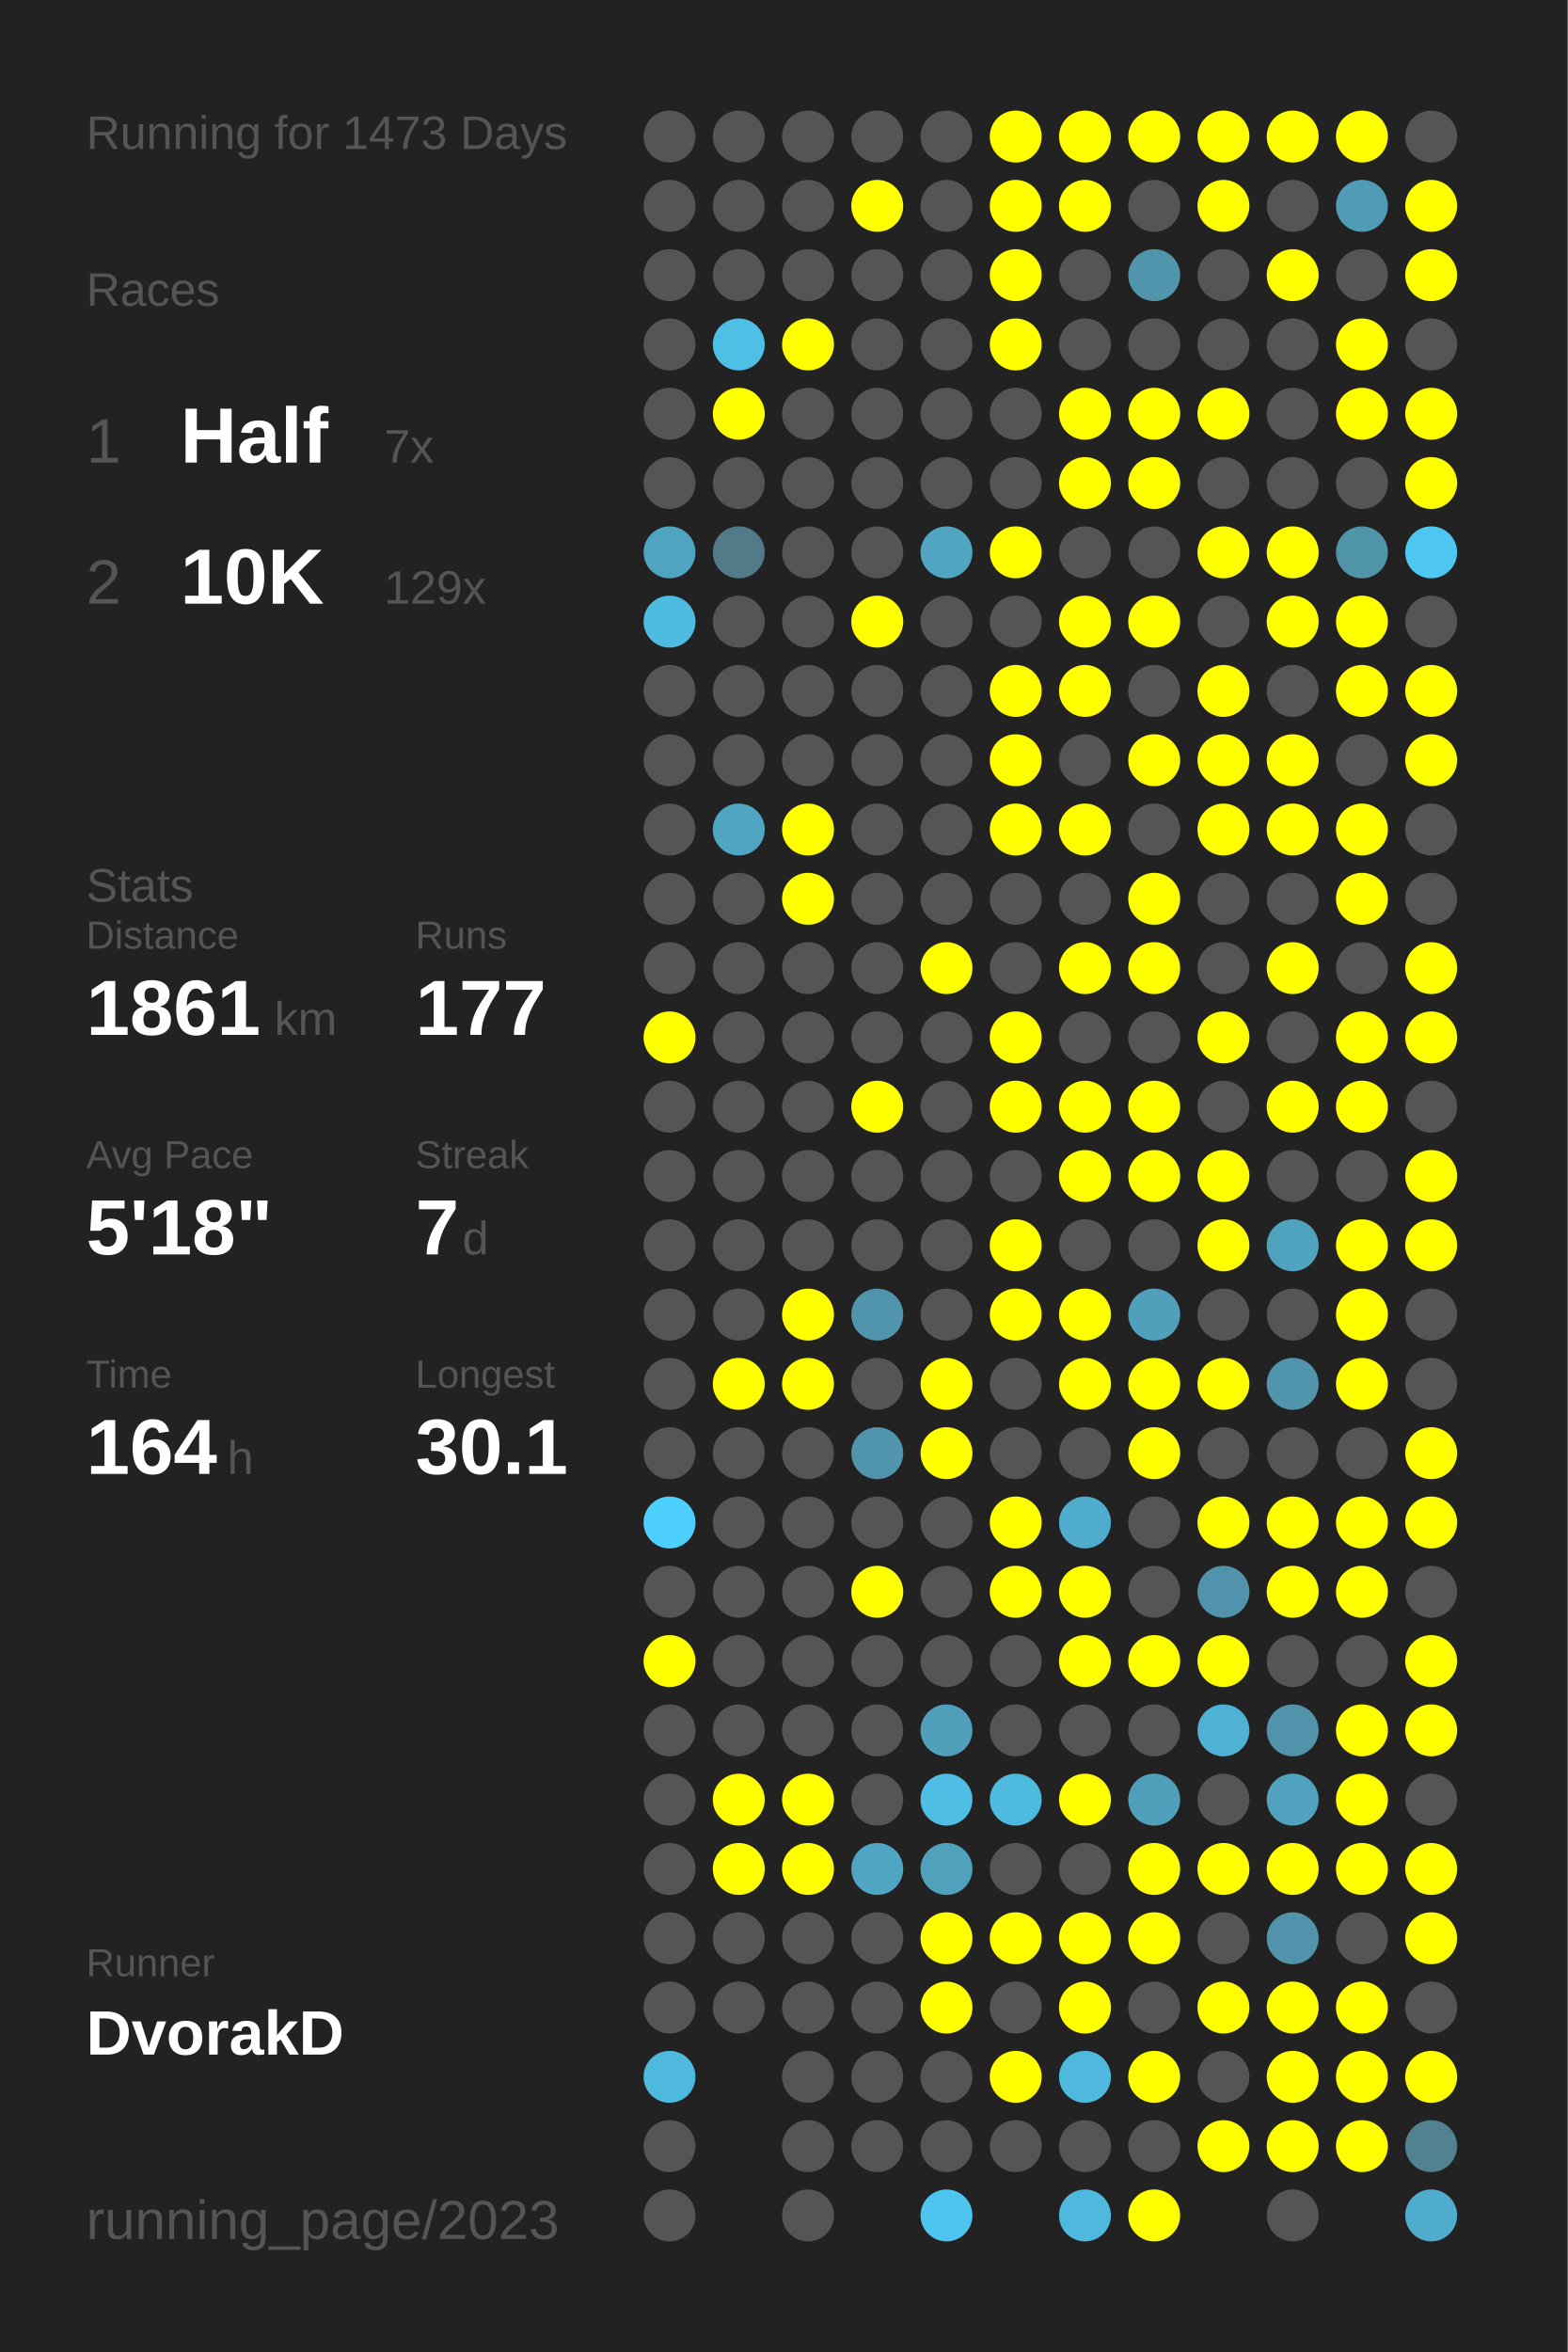
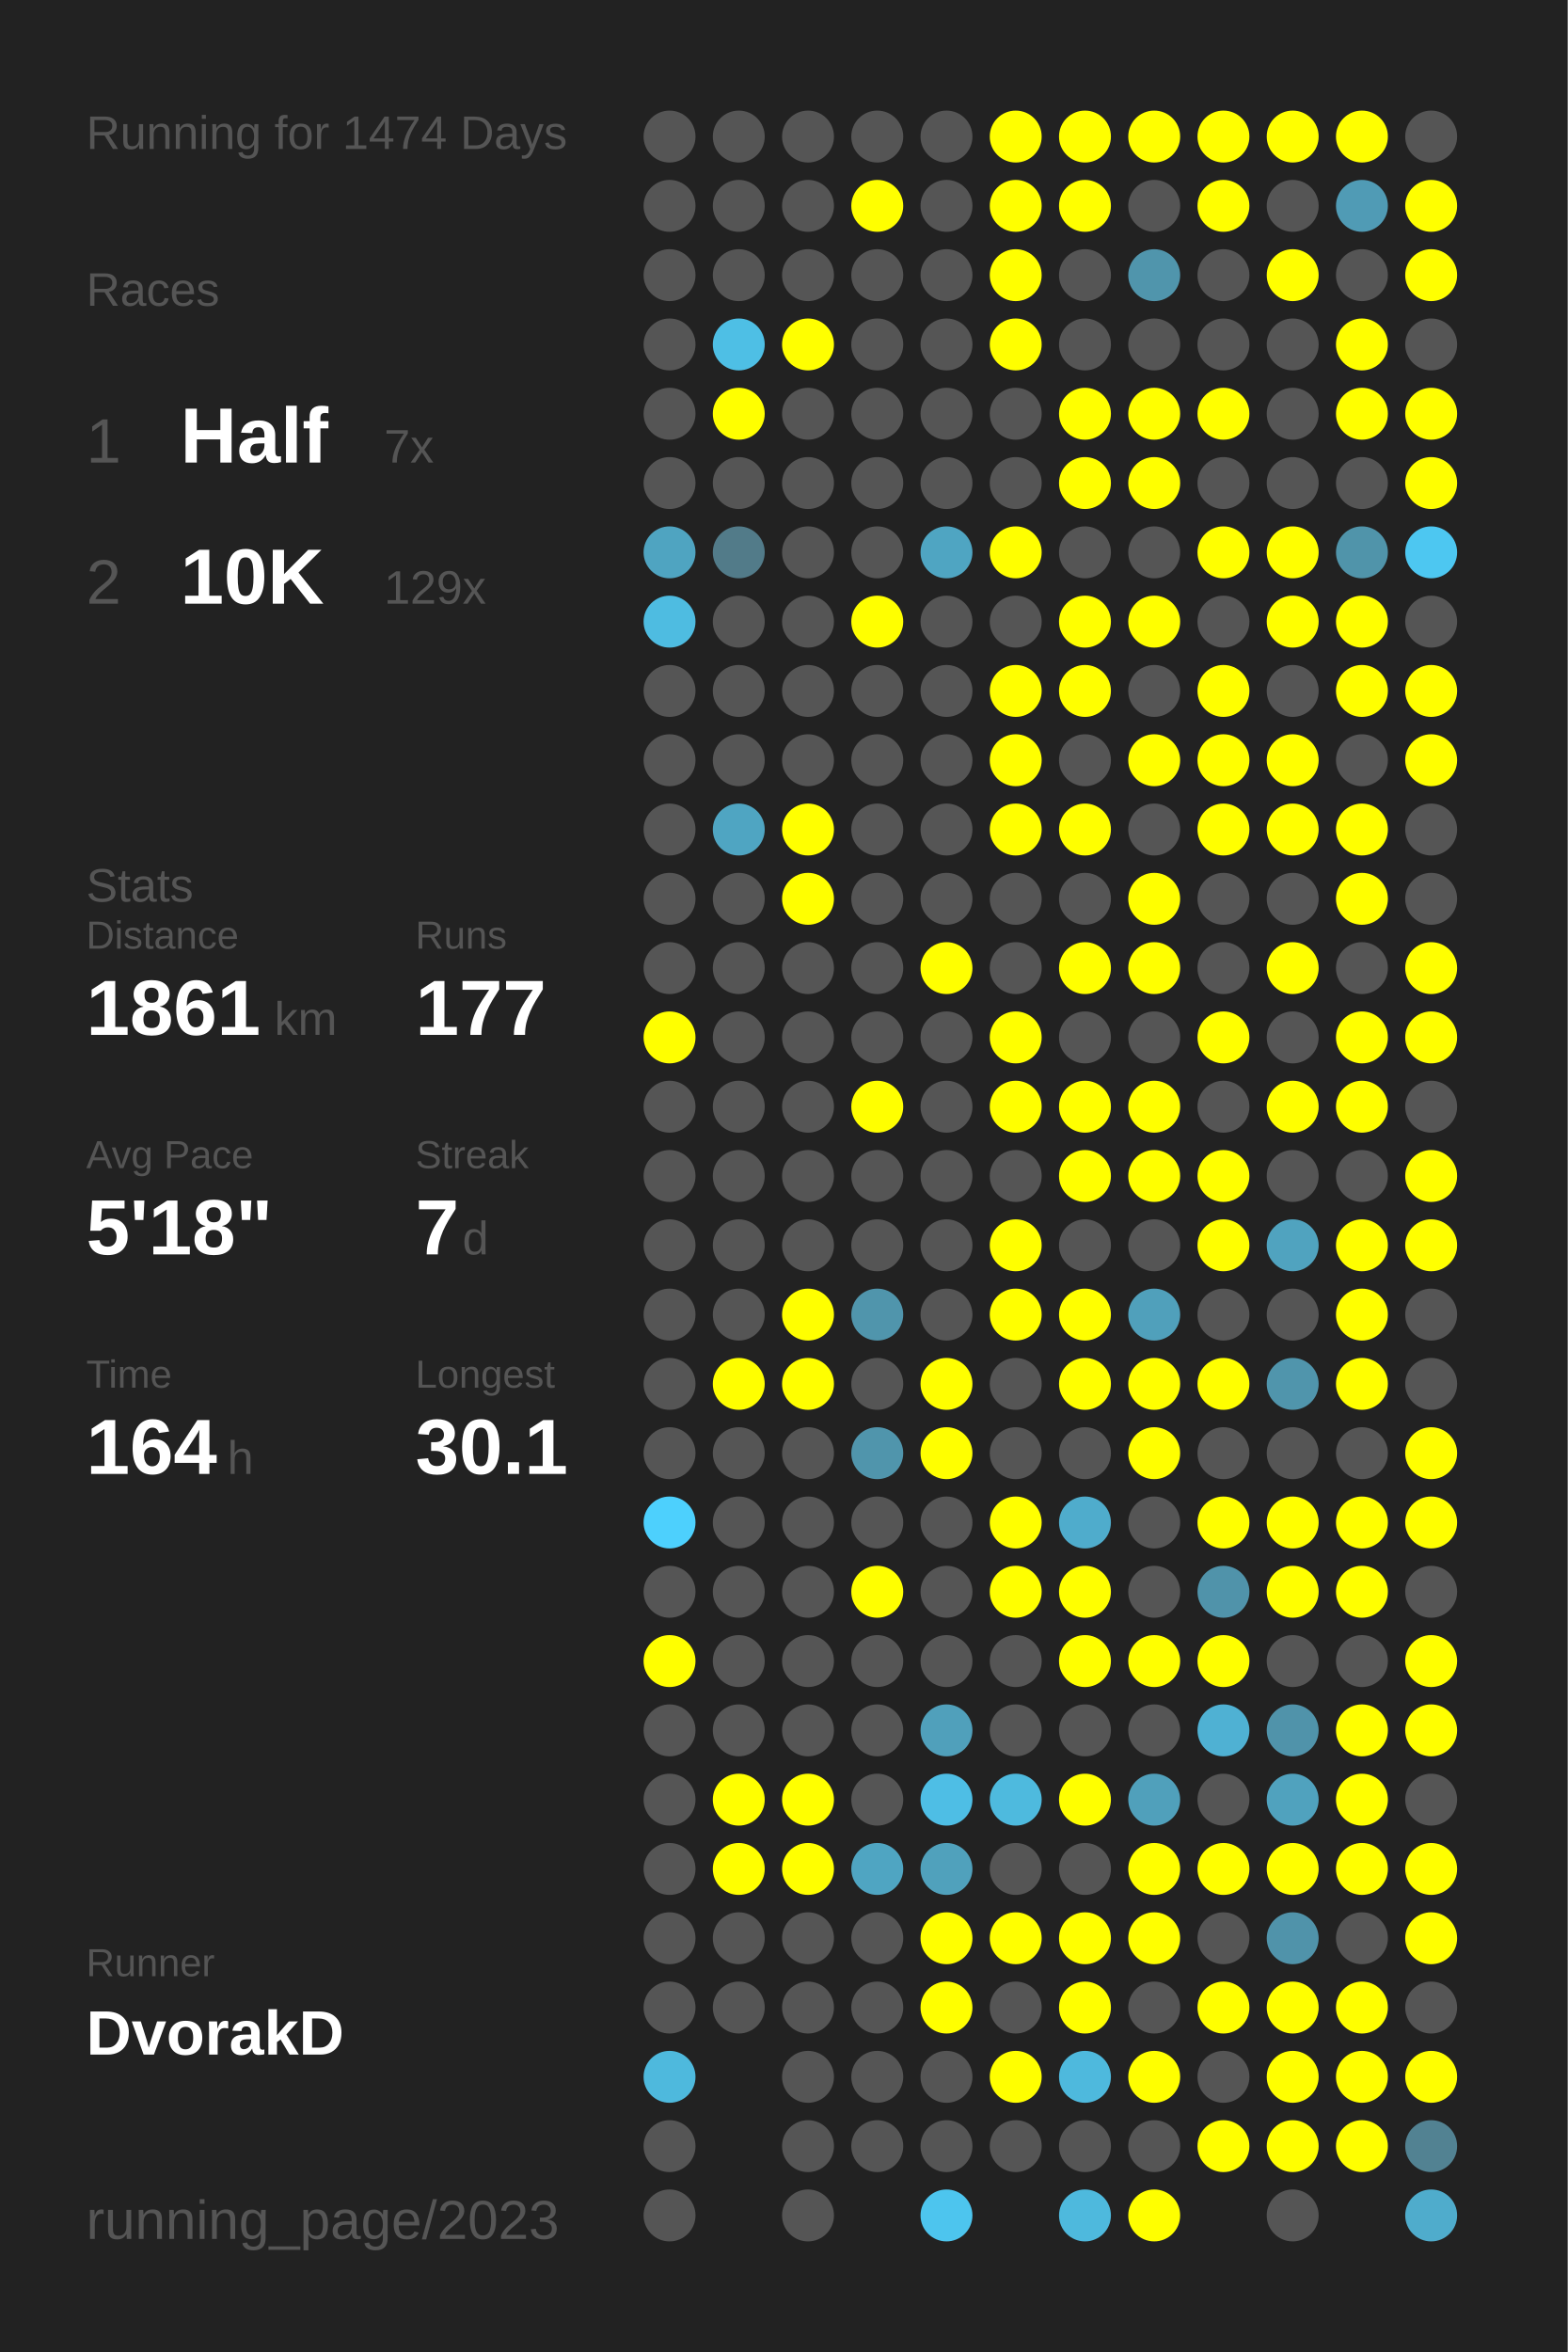
<svg xmlns="http://www.w3.org/2000/svg" baseProfile="full" height="300mm" version="1.1" viewBox="0,0,200,300" width="200mm">
  <defs />
  <rect fill="#222222" height="300" width="200" x="0" y="0" />
-   <text fill="#555555" style="font-size:6px; font-family:Arial;" x="11" y="19">Running for 1473 Days</text>
+   <text fill="#555555" style="font-size:6px; font-family:Arial;" x="11" y="19">Running for 1474 Days</text>
  <text fill="#555555" style="font-size:6px; font-family:Arial;" x="11" y="39">Races</text>
  <text fill="#555555" style="font-size:8px; font-family:Arial;" x="11" y="59">1</text>
  <text fill="#FFFFFF" style="font-size:10px; font-family:Arial; font-weight:bold;" x="23" y="59">Half</text>
  <text fill="#555555" style="font-size:6px; font-family:Arial;" x="49" y="59">7x</text>
  <text fill="#555555" style="font-size:8px; font-family:Arial;" x="11" y="77">2</text>
  <text fill="#FFFFFF" style="font-size:10px; font-family:Arial; font-weight:bold;" x="23" y="77">10K</text>
  <text fill="#555555" style="font-size:6px; font-family:Arial;" x="49" y="77">129x</text>
  <text fill="#555555" style="font-size:6px; font-family:Arial;" x="11" y="115">Stats</text>
  <text fill="#555555" style="font-size:5px; font-family:Arial;" x="11" y="121">Distance</text>
  <text fill="#FFFFFF" style="font-size:10px; font-family:Arial; font-weight:bold;" x="11" y="132">1861</text>
  <text fill="#555555" style="font-size:6px; font-family:Arial;" x="35" y="132">km</text>
  <text fill="#555555" style="font-size:5px; font-family:Arial;" x="53" y="121">Runs</text>
  <text fill="#FFFFFF" style="font-size:10px; font-family:Arial; font-weight:bold;" x="53" y="132">177</text>
  <text fill="#555555" style="font-size:5px; font-family:Arial;" x="11" y="149">Avg Pace</text>
  <text fill="#FFFFFF" style="font-size:10px; font-family:Arial; font-weight:bold;" x="11" y="160">5'18"</text>
  <text fill="#555555" style="font-size:5px; font-family:Arial;" x="53" y="149">Streak</text>
  <text fill="#FFFFFF" style="font-size:10px; font-family:Arial; font-weight:bold;" x="53" y="160">7</text>
  <text fill="#555555" style="font-size:6px; font-family:Arial;" x="59" y="160">d</text>
  <text fill="#555555" style="font-size:5px; font-family:Arial;" x="11" y="177">Time</text>
  <text fill="#FFFFFF" style="font-size:10px; font-family:Arial; font-weight:bold;" x="11" y="188">164</text>
  <text fill="#555555" style="font-size:6px; font-family:Arial;" x="29" y="188">h</text>
  <text fill="#555555" style="font-size:5px; font-family:Arial;" x="53" y="177">Longest</text>
  <text fill="#FFFFFF" style="font-size:10px; font-family:Arial; font-weight:bold;" x="53" y="188">30.1</text>
  <text fill="#555555" style="font-size:5px; font-family:Arial;" x="11" y="252.065">Runner</text>
  <text fill="#FFFFFF" style="font-size:8px; font-family:Arial; font-weight:bold;" x="11" y="262.065">DvorakD</text>
  <text fill="#555555" style="font-size:7px; font-family:Arial;" x="11" y="285.581">running_page/2023</text>
  <circle cx="85.417" cy="17.419" fill="#555555" r="3.312" />
  <circle cx="85.417" cy="26.258" fill="#555555" r="3.312" />
  <circle cx="85.417" cy="35.097" fill="#555555" r="3.312" />
  <circle cx="85.417" cy="43.935" fill="#555555" r="3.312" />
  <circle cx="85.417" cy="52.774" fill="#555555" r="3.312" />
  <circle cx="85.417" cy="61.613" fill="#555555" r="3.312" />
  <circle cx="85.417" cy="70.452" fill="#4fa4c1" r="3.312" />
  <circle cx="85.417" cy="79.29" fill="#4ebce1" r="3.312" />
  <circle cx="85.417" cy="88.129" fill="#555555" r="3.312" />
  <circle cx="85.417" cy="96.968" fill="#555555" r="3.312" />
  <circle cx="85.417" cy="105.806" fill="#555555" r="3.312" />
  <circle cx="85.417" cy="114.645" fill="#555555" r="3.312" />
  <circle cx="85.417" cy="123.484" fill="#555555" r="3.312" />
  <circle cx="85.417" cy="132.323" fill="#FFFF00" r="3.312" />
  <circle cx="85.417" cy="141.161" fill="#555555" r="3.312" />
  <circle cx="85.417" cy="150" fill="#555555" r="3.312" />
  <circle cx="85.417" cy="158.839" fill="#555555" r="3.312" />
  <circle cx="85.417" cy="167.677" fill="#555555" r="3.312" />
  <circle cx="85.417" cy="176.516" fill="#555555" r="3.312" />
  <circle cx="85.417" cy="185.355" fill="#555555" r="3.312" />
  <circle cx="85.417" cy="194.194" fill="#4dd0fd" r="3.312" />
  <circle cx="85.417" cy="203.032" fill="#555555" r="3.312" />
  <circle cx="85.417" cy="211.871" fill="#FFFF00" r="3.312" />
  <circle cx="85.417" cy="220.71" fill="#555555" r="3.312" />
  <circle cx="85.417" cy="229.548" fill="#555555" r="3.312" />
  <circle cx="85.417" cy="238.387" fill="#555555" r="3.312" />
  <circle cx="85.417" cy="247.226" fill="#555555" r="3.312" />
  <circle cx="85.417" cy="256.065" fill="#555555" r="3.312" />
  <circle cx="85.417" cy="264.903" fill="#4eb9dd" r="3.312" />
  <circle cx="85.417" cy="273.742" fill="#555555" r="3.312" />
  <circle cx="85.417" cy="282.581" fill="#555555" r="3.312" />
  <circle cx="94.25" cy="17.419" fill="#555555" r="3.312" />
  <circle cx="94.25" cy="26.258" fill="#555555" r="3.312" />
  <circle cx="94.25" cy="35.097" fill="#555555" r="3.312" />
  <circle cx="94.25" cy="43.935" fill="#4ebfe5" r="3.312" />
  <circle cx="94.25" cy="52.774" fill="#FFFF00" r="3.312" />
  <circle cx="94.25" cy="61.613" fill="#555555" r="3.312" />
  <circle cx="94.25" cy="70.452" fill="#527b89" r="3.312" />
  <circle cx="94.25" cy="79.29" fill="#555555" r="3.312" />
  <circle cx="94.25" cy="88.129" fill="#555555" r="3.312" />
  <circle cx="94.25" cy="96.968" fill="#555555" r="3.312" />
  <circle cx="94.25" cy="105.806" fill="#4fa5c2" r="3.312" />
  <circle cx="94.25" cy="114.645" fill="#555555" r="3.312" />
  <circle cx="94.25" cy="123.484" fill="#555555" r="3.312" />
  <circle cx="94.25" cy="132.323" fill="#555555" r="3.312" />
  <circle cx="94.25" cy="141.161" fill="#555555" r="3.312" />
  <circle cx="94.25" cy="150" fill="#555555" r="3.312" />
  <circle cx="94.25" cy="158.839" fill="#555555" r="3.312" />
  <circle cx="94.25" cy="167.677" fill="#555555" r="3.312" />
  <circle cx="94.25" cy="176.516" fill="#FFFF00" r="3.312" />
  <circle cx="94.25" cy="185.355" fill="#555555" r="3.312" />
  <circle cx="94.25" cy="194.194" fill="#555555" r="3.312" />
  <circle cx="94.25" cy="203.032" fill="#555555" r="3.312" />
  <circle cx="94.25" cy="211.871" fill="#555555" r="3.312" />
  <circle cx="94.25" cy="220.71" fill="#555555" r="3.312" />
  <circle cx="94.25" cy="229.548" fill="#FFFF00" r="3.312" />
  <circle cx="94.25" cy="238.387" fill="#FFFF00" r="3.312" />
  <circle cx="94.25" cy="247.226" fill="#555555" r="3.312" />
  <circle cx="94.25" cy="256.065" fill="#555555" r="3.312" />
  <circle cx="103.083" cy="17.419" fill="#555555" r="3.312" />
  <circle cx="103.083" cy="26.258" fill="#555555" r="3.312" />
  <circle cx="103.083" cy="35.097" fill="#555555" r="3.312" />
  <circle cx="103.083" cy="43.935" fill="#FFFF00" r="3.312" />
  <circle cx="103.083" cy="52.774" fill="#555555" r="3.312" />
  <circle cx="103.083" cy="61.613" fill="#555555" r="3.312" />
  <circle cx="103.083" cy="70.452" fill="#555555" r="3.312" />
  <circle cx="103.083" cy="79.29" fill="#555555" r="3.312" />
  <circle cx="103.083" cy="88.129" fill="#555555" r="3.312" />
  <circle cx="103.083" cy="96.968" fill="#555555" r="3.312" />
  <circle cx="103.083" cy="105.806" fill="#FFFF00" r="3.312" />
  <circle cx="103.083" cy="114.645" fill="#FFFF00" r="3.312" />
  <circle cx="103.083" cy="123.484" fill="#555555" r="3.312" />
  <circle cx="103.083" cy="132.323" fill="#555555" r="3.312" />
  <circle cx="103.083" cy="141.161" fill="#555555" r="3.312" />
  <circle cx="103.083" cy="150" fill="#555555" r="3.312" />
  <circle cx="103.083" cy="158.839" fill="#555555" r="3.312" />
  <circle cx="103.083" cy="167.677" fill="#FFFF00" r="3.312" />
  <circle cx="103.083" cy="176.516" fill="#FFFF00" r="3.312" />
  <circle cx="103.083" cy="185.355" fill="#555555" r="3.312" />
  <circle cx="103.083" cy="194.194" fill="#555555" r="3.312" />
  <circle cx="103.083" cy="203.032" fill="#555555" r="3.312" />
  <circle cx="103.083" cy="211.871" fill="#555555" r="3.312" />
  <circle cx="103.083" cy="220.71" fill="#555555" r="3.312" />
  <circle cx="103.083" cy="229.548" fill="#FFFF00" r="3.312" />
  <circle cx="103.083" cy="238.387" fill="#FFFF00" r="3.312" />
  <circle cx="103.083" cy="247.226" fill="#555555" r="3.312" />
  <circle cx="103.083" cy="256.065" fill="#555555" r="3.312" />
  <circle cx="103.083" cy="264.903" fill="#555555" r="3.312" />
  <circle cx="103.083" cy="273.742" fill="#555555" r="3.312" />
  <circle cx="103.083" cy="282.581" fill="#555555" r="3.312" />
  <circle cx="111.917" cy="17.419" fill="#555555" r="3.312" />
  <circle cx="111.917" cy="26.258" fill="#FFFF00" r="3.312" />
  <circle cx="111.917" cy="35.097" fill="#555555" r="3.312" />
  <circle cx="111.917" cy="43.935" fill="#555555" r="3.312" />
  <circle cx="111.917" cy="52.774" fill="#555555" r="3.312" />
  <circle cx="111.917" cy="61.613" fill="#555555" r="3.312" />
  <circle cx="111.917" cy="70.452" fill="#555555" r="3.312" />
  <circle cx="111.917" cy="79.29" fill="#FFFF00" r="3.312" />
  <circle cx="111.917" cy="88.129" fill="#555555" r="3.312" />
  <circle cx="111.917" cy="96.968" fill="#555555" r="3.312" />
  <circle cx="111.917" cy="105.806" fill="#555555" r="3.312" />
  <circle cx="111.917" cy="114.645" fill="#555555" r="3.312" />
  <circle cx="111.917" cy="123.484" fill="#555555" r="3.312" />
  <circle cx="111.917" cy="132.323" fill="#555555" r="3.312" />
  <circle cx="111.917" cy="141.161" fill="#FFFF00" r="3.312" />
  <circle cx="111.917" cy="150" fill="#555555" r="3.312" />
  <circle cx="111.917" cy="158.839" fill="#555555" r="3.312" />
  <circle cx="111.917" cy="167.677" fill="#5095ac" r="3.312" />
  <circle cx="111.917" cy="176.516" fill="#555555" r="3.312" />
  <circle cx="111.917" cy="185.355" fill="#5095ac" r="3.312" />
  <circle cx="111.917" cy="194.194" fill="#555555" r="3.312" />
  <circle cx="111.917" cy="203.032" fill="#FFFF00" r="3.312" />
  <circle cx="111.917" cy="211.871" fill="#555555" r="3.312" />
  <circle cx="111.917" cy="220.71" fill="#555555" r="3.312" />
  <circle cx="111.917" cy="229.548" fill="#555555" r="3.312" />
  <circle cx="111.917" cy="238.387" fill="#4fa5c2" r="3.312" />
  <circle cx="111.917" cy="247.226" fill="#555555" r="3.312" />
  <circle cx="111.917" cy="256.065" fill="#555555" r="3.312" />
  <circle cx="111.917" cy="264.903" fill="#555555" r="3.312" />
  <circle cx="111.917" cy="273.742" fill="#555555" r="3.312" />
  <circle cx="120.75" cy="17.419" fill="#555555" r="3.312" />
  <circle cx="120.75" cy="26.258" fill="#555555" r="3.312" />
  <circle cx="120.75" cy="35.097" fill="#555555" r="3.312" />
  <circle cx="120.75" cy="43.935" fill="#555555" r="3.312" />
  <circle cx="120.75" cy="52.774" fill="#555555" r="3.312" />
  <circle cx="120.75" cy="61.613" fill="#555555" r="3.312" />
  <circle cx="120.75" cy="70.452" fill="#4fa5c2" r="3.312" />
  <circle cx="120.75" cy="79.29" fill="#555555" r="3.312" />
  <circle cx="120.75" cy="88.129" fill="#555555" r="3.312" />
  <circle cx="120.75" cy="96.968" fill="#555555" r="3.312" />
  <circle cx="120.75" cy="105.806" fill="#555555" r="3.312" />
  <circle cx="120.75" cy="114.645" fill="#555555" r="3.312" />
  <circle cx="120.75" cy="123.484" fill="#FFFF00" r="3.312" />
  <circle cx="120.75" cy="132.323" fill="#555555" r="3.312" />
  <circle cx="120.75" cy="141.161" fill="#555555" r="3.312" />
  <circle cx="120.75" cy="150" fill="#555555" r="3.312" />
  <circle cx="120.75" cy="158.839" fill="#555555" r="3.312" />
  <circle cx="120.75" cy="167.677" fill="#555555" r="3.312" />
  <circle cx="120.75" cy="176.516" fill="#FFFF00" r="3.312" />
  <circle cx="120.75" cy="185.355" fill="#FFFF00" r="3.312" />
  <circle cx="120.75" cy="194.194" fill="#555555" r="3.312" />
  <circle cx="120.75" cy="203.032" fill="#555555" r="3.312" />
  <circle cx="120.75" cy="211.871" fill="#555555" r="3.312" />
  <circle cx="120.75" cy="220.71" fill="#50a0bb" r="3.312" />
  <circle cx="120.75" cy="229.548" fill="#4ebee5" r="3.312" />
  <circle cx="120.75" cy="238.387" fill="#50a1bc" r="3.312" />
  <circle cx="120.75" cy="247.226" fill="#FFFF00" r="3.312" />
  <circle cx="120.75" cy="256.065" fill="#FFFF00" r="3.312" />
  <circle cx="120.75" cy="264.903" fill="#555555" r="3.312" />
  <circle cx="120.75" cy="273.742" fill="#555555" r="3.312" />
  <circle cx="120.75" cy="282.581" fill="#4dc5ee" r="3.312" />
  <circle cx="129.583" cy="17.419" fill="#FFFF00" r="3.312" />
  <circle cx="129.583" cy="26.258" fill="#FFFF00" r="3.312" />
  <circle cx="129.583" cy="35.097" fill="#FFFF00" r="3.312" />
  <circle cx="129.583" cy="43.935" fill="#FFFF00" r="3.312" />
  <circle cx="129.583" cy="52.774" fill="#555555" r="3.312" />
  <circle cx="129.583" cy="61.613" fill="#555555" r="3.312" />
  <circle cx="129.583" cy="70.452" fill="#FFFF00" r="3.312" />
  <circle cx="129.583" cy="79.29" fill="#555555" r="3.312" />
  <circle cx="129.583" cy="88.129" fill="#FFFF00" r="3.312" />
  <circle cx="129.583" cy="96.968" fill="#FFFF00" r="3.312" />
  <circle cx="129.583" cy="105.806" fill="#FFFF00" r="3.312" />
  <circle cx="129.583" cy="114.645" fill="#555555" r="3.312" />
  <circle cx="129.583" cy="123.484" fill="#555555" r="3.312" />
  <circle cx="129.583" cy="132.323" fill="#FFFF00" r="3.312" />
  <circle cx="129.583" cy="141.161" fill="#FFFF00" r="3.312" />
  <circle cx="129.583" cy="150" fill="#555555" r="3.312" />
  <circle cx="129.583" cy="158.839" fill="#FFFF00" r="3.312" />
  <circle cx="129.583" cy="167.677" fill="#FFFF00" r="3.312" />
  <circle cx="129.583" cy="176.516" fill="#555555" r="3.312" />
  <circle cx="129.583" cy="185.355" fill="#555555" r="3.312" />
  <circle cx="129.583" cy="194.194" fill="#FFFF00" r="3.312" />
  <circle cx="129.583" cy="203.032" fill="#FFFF00" r="3.312" />
  <circle cx="129.583" cy="211.871" fill="#555555" r="3.312" />
  <circle cx="129.583" cy="220.71" fill="#555555" r="3.312" />
  <circle cx="129.583" cy="229.548" fill="#4ebade" r="3.312" />
  <circle cx="129.583" cy="238.387" fill="#555555" r="3.312" />
  <circle cx="129.583" cy="247.226" fill="#FFFF00" r="3.312" />
  <circle cx="129.583" cy="256.065" fill="#555555" r="3.312" />
  <circle cx="129.583" cy="264.903" fill="#FFFF00" r="3.312" />
  <circle cx="129.583" cy="273.742" fill="#555555" r="3.312" />
  <circle cx="138.417" cy="17.419" fill="#FFFF00" r="3.312" />
  <circle cx="138.417" cy="26.258" fill="#FFFF00" r="3.312" />
  <circle cx="138.417" cy="35.097" fill="#555555" r="3.312" />
  <circle cx="138.417" cy="43.935" fill="#555555" r="3.312" />
  <circle cx="138.417" cy="52.774" fill="#FFFF00" r="3.312" />
  <circle cx="138.417" cy="61.613" fill="#FFFF00" r="3.312" />
  <circle cx="138.417" cy="70.452" fill="#555555" r="3.312" />
  <circle cx="138.417" cy="79.29" fill="#FFFF00" r="3.312" />
  <circle cx="138.417" cy="88.129" fill="#FFFF00" r="3.312" />
  <circle cx="138.417" cy="96.968" fill="#555555" r="3.312" />
  <circle cx="138.417" cy="105.806" fill="#FFFF00" r="3.312" />
  <circle cx="138.417" cy="114.645" fill="#555555" r="3.312" />
  <circle cx="138.417" cy="123.484" fill="#FFFF00" r="3.312" />
  <circle cx="138.417" cy="132.323" fill="#555555" r="3.312" />
  <circle cx="138.417" cy="141.161" fill="#FFFF00" r="3.312" />
  <circle cx="138.417" cy="150" fill="#FFFF00" r="3.312" />
  <circle cx="138.417" cy="158.839" fill="#555555" r="3.312" />
  <circle cx="138.417" cy="167.677" fill="#FFFF00" r="3.312" />
  <circle cx="138.417" cy="176.516" fill="#FFFF00" r="3.312" />
  <circle cx="138.417" cy="185.355" fill="#555555" r="3.312" />
  <circle cx="138.417" cy="194.194" fill="#4faccc" r="3.312" />
  <circle cx="138.417" cy="203.032" fill="#FFFF00" r="3.312" />
  <circle cx="138.417" cy="211.871" fill="#FFFF00" r="3.312" />
  <circle cx="138.417" cy="220.71" fill="#555555" r="3.312" />
  <circle cx="138.417" cy="229.548" fill="#FFFF00" r="3.312" />
  <circle cx="138.417" cy="238.387" fill="#555555" r="3.312" />
  <circle cx="138.417" cy="247.226" fill="#FFFF00" r="3.312" />
  <circle cx="138.417" cy="256.065" fill="#FFFF00" r="3.312" />
  <circle cx="138.417" cy="264.903" fill="#4eb9dd" r="3.312" />
  <circle cx="138.417" cy="273.742" fill="#555555" r="3.312" />
  <circle cx="138.417" cy="282.581" fill="#4eb9dd" r="3.312" />
  <circle cx="147.25" cy="17.419" fill="#FFFF00" r="3.312" />
  <circle cx="147.25" cy="26.258" fill="#555555" r="3.312" />
  <circle cx="147.25" cy="35.097" fill="#5095ac" r="3.312" />
  <circle cx="147.25" cy="43.935" fill="#555555" r="3.312" />
  <circle cx="147.25" cy="52.774" fill="#FFFF00" r="3.312" />
  <circle cx="147.25" cy="61.613" fill="#FFFF00" r="3.312" />
  <circle cx="147.25" cy="70.452" fill="#555555" r="3.312" />
  <circle cx="147.25" cy="79.29" fill="#FFFF00" r="3.312" />
  <circle cx="147.25" cy="88.129" fill="#555555" r="3.312" />
  <circle cx="147.25" cy="96.968" fill="#FFFF00" r="3.312" />
  <circle cx="147.25" cy="105.806" fill="#555555" r="3.312" />
  <circle cx="147.25" cy="114.645" fill="#FFFF00" r="3.312" />
  <circle cx="147.25" cy="123.484" fill="#FFFF00" r="3.312" />
  <circle cx="147.25" cy="132.323" fill="#555555" r="3.312" />
  <circle cx="147.25" cy="141.161" fill="#FFFF00" r="3.312" />
  <circle cx="147.25" cy="150" fill="#FFFF00" r="3.312" />
  <circle cx="147.25" cy="158.839" fill="#555555" r="3.312" />
  <circle cx="147.25" cy="167.677" fill="#50a0bb" r="3.312" />
  <circle cx="147.25" cy="176.516" fill="#FFFF00" r="3.312" />
  <circle cx="147.25" cy="185.355" fill="#FFFF00" r="3.312" />
  <circle cx="147.25" cy="194.194" fill="#555555" r="3.312" />
  <circle cx="147.25" cy="203.032" fill="#555555" r="3.312" />
  <circle cx="147.25" cy="211.871" fill="#FFFF00" r="3.312" />
  <circle cx="147.25" cy="220.71" fill="#555555" r="3.312" />
  <circle cx="147.25" cy="229.548" fill="#50a0bb" r="3.312" />
  <circle cx="147.25" cy="238.387" fill="#FFFF00" r="3.312" />
  <circle cx="147.25" cy="247.226" fill="#FFFF00" r="3.312" />
  <circle cx="147.25" cy="256.065" fill="#555555" r="3.312" />
  <circle cx="147.25" cy="264.903" fill="#FFFF00" r="3.312" />
  <circle cx="147.25" cy="273.742" fill="#555555" r="3.312" />
  <circle cx="147.25" cy="282.581" fill="#FFFF00" r="3.312" />
  <circle cx="156.083" cy="17.419" fill="#FFFF00" r="3.312" />
  <circle cx="156.083" cy="26.258" fill="#FFFF00" r="3.312" />
  <circle cx="156.083" cy="35.097" fill="#555555" r="3.312" />
  <circle cx="156.083" cy="43.935" fill="#555555" r="3.312" />
  <circle cx="156.083" cy="52.774" fill="#FFFF00" r="3.312" />
  <circle cx="156.083" cy="61.613" fill="#555555" r="3.312" />
  <circle cx="156.083" cy="70.452" fill="#FFFF00" r="3.312" />
  <circle cx="156.083" cy="79.29" fill="#555555" r="3.312" />
  <circle cx="156.083" cy="88.129" fill="#FFFF00" r="3.312" />
  <circle cx="156.083" cy="96.968" fill="#FFFF00" r="3.312" />
  <circle cx="156.083" cy="105.806" fill="#FFFF00" r="3.312" />
  <circle cx="156.083" cy="114.645" fill="#555555" r="3.312" />
  <circle cx="156.083" cy="123.484" fill="#555555" r="3.312" />
  <circle cx="156.083" cy="132.323" fill="#FFFF00" r="3.312" />
  <circle cx="156.083" cy="141.161" fill="#555555" r="3.312" />
  <circle cx="156.083" cy="150" fill="#FFFF00" r="3.312" />
  <circle cx="156.083" cy="158.839" fill="#FFFF00" r="3.312" />
  <circle cx="156.083" cy="167.677" fill="#555555" r="3.312" />
  <circle cx="156.083" cy="176.516" fill="#FFFF00" r="3.312" />
  <circle cx="156.083" cy="185.355" fill="#555555" r="3.312" />
  <circle cx="156.083" cy="194.194" fill="#FFFF00" r="3.312" />
  <circle cx="156.083" cy="203.032" fill="#5093aa" r="3.312" />
  <circle cx="156.083" cy="211.871" fill="#FFFF00" r="3.312" />
  <circle cx="156.083" cy="220.71" fill="#4fb1d3" r="3.312" />
  <circle cx="156.083" cy="229.548" fill="#555555" r="3.312" />
  <circle cx="156.083" cy="238.387" fill="#FFFF00" r="3.312" />
  <circle cx="156.083" cy="247.226" fill="#555555" r="3.312" />
  <circle cx="156.083" cy="256.065" fill="#FFFF00" r="3.312" />
  <circle cx="156.083" cy="264.903" fill="#555555" r="3.312" />
  <circle cx="156.083" cy="273.742" fill="#FFFF00" r="3.312" />
  <circle cx="164.917" cy="17.419" fill="#FFFF00" r="3.312" />
  <circle cx="164.917" cy="26.258" fill="#555555" r="3.312" />
  <circle cx="164.917" cy="35.097" fill="#FFFF00" r="3.312" />
  <circle cx="164.917" cy="43.935" fill="#555555" r="3.312" />
  <circle cx="164.917" cy="52.774" fill="#555555" r="3.312" />
  <circle cx="164.917" cy="61.613" fill="#555555" r="3.312" />
  <circle cx="164.917" cy="70.452" fill="#FFFF00" r="3.312" />
  <circle cx="164.917" cy="79.29" fill="#FFFF00" r="3.312" />
  <circle cx="164.917" cy="88.129" fill="#555555" r="3.312" />
  <circle cx="164.917" cy="96.968" fill="#FFFF00" r="3.312" />
  <circle cx="164.917" cy="105.806" fill="#FFFF00" r="3.312" />
  <circle cx="164.917" cy="114.645" fill="#555555" r="3.312" />
  <circle cx="164.917" cy="123.484" fill="#FFFF00" r="3.312" />
  <circle cx="164.917" cy="132.323" fill="#555555" r="3.312" />
  <circle cx="164.917" cy="141.161" fill="#FFFF00" r="3.312" />
  <circle cx="164.917" cy="150" fill="#555555" r="3.312" />
  <circle cx="164.917" cy="158.839" fill="#50a3bf" r="3.312" />
  <circle cx="164.917" cy="167.677" fill="#555555" r="3.312" />
  <circle cx="164.917" cy="176.516" fill="#5095ac" r="3.312" />
  <circle cx="164.917" cy="185.355" fill="#555555" r="3.312" />
  <circle cx="164.917" cy="194.194" fill="#FFFF00" r="3.312" />
  <circle cx="164.917" cy="203.032" fill="#FFFF00" r="3.312" />
  <circle cx="164.917" cy="211.871" fill="#555555" r="3.312" />
  <circle cx="164.917" cy="220.71" fill="#5093aa" r="3.312" />
  <circle cx="164.917" cy="229.548" fill="#50a2be" r="3.312" />
  <circle cx="164.917" cy="238.387" fill="#FFFF00" r="3.312" />
  <circle cx="164.917" cy="247.226" fill="#5093aa" r="3.312" />
  <circle cx="164.917" cy="256.065" fill="#FFFF00" r="3.312" />
  <circle cx="164.917" cy="264.903" fill="#FFFF00" r="3.312" />
  <circle cx="164.917" cy="273.742" fill="#FFFF00" r="3.312" />
  <circle cx="164.917" cy="282.581" fill="#555555" r="3.312" />
  <circle cx="173.75" cy="17.419" fill="#FFFF00" r="3.312" />
  <circle cx="173.75" cy="26.258" fill="#509bb5" r="3.312" />
  <circle cx="173.75" cy="35.097" fill="#555555" r="3.312" />
  <circle cx="173.75" cy="43.935" fill="#FFFF00" r="3.312" />
  <circle cx="173.75" cy="52.774" fill="#FFFF00" r="3.312" />
  <circle cx="173.75" cy="61.613" fill="#555555" r="3.312" />
  <circle cx="173.75" cy="70.452" fill="#5094aa" r="3.312" />
  <circle cx="173.75" cy="79.29" fill="#FFFF00" r="3.312" />
  <circle cx="173.75" cy="88.129" fill="#FFFF00" r="3.312" />
  <circle cx="173.75" cy="96.968" fill="#555555" r="3.312" />
  <circle cx="173.75" cy="105.806" fill="#FFFF00" r="3.312" />
  <circle cx="173.75" cy="114.645" fill="#FFFF00" r="3.312" />
  <circle cx="173.75" cy="123.484" fill="#555555" r="3.312" />
  <circle cx="173.75" cy="132.323" fill="#FFFF00" r="3.312" />
  <circle cx="173.75" cy="141.161" fill="#FFFF00" r="3.312" />
  <circle cx="173.75" cy="150" fill="#555555" r="3.312" />
  <circle cx="173.75" cy="158.839" fill="#FFFF00" r="3.312" />
  <circle cx="173.75" cy="167.677" fill="#FFFF00" r="3.312" />
  <circle cx="173.75" cy="176.516" fill="#FFFF00" r="3.312" />
  <circle cx="173.75" cy="185.355" fill="#555555" r="3.312" />
  <circle cx="173.75" cy="194.194" fill="#FFFF00" r="3.312" />
  <circle cx="173.75" cy="203.032" fill="#FFFF00" r="3.312" />
  <circle cx="173.75" cy="211.871" fill="#555555" r="3.312" />
  <circle cx="173.75" cy="220.71" fill="#FFFF00" r="3.312" />
  <circle cx="173.75" cy="229.548" fill="#FFFF00" r="3.312" />
  <circle cx="173.75" cy="238.387" fill="#FFFF00" r="3.312" />
  <circle cx="173.75" cy="247.226" fill="#555555" r="3.312" />
  <circle cx="173.75" cy="256.065" fill="#FFFF00" r="3.312" />
  <circle cx="173.75" cy="264.903" fill="#FFFF00" r="3.312" />
  <circle cx="173.75" cy="273.742" fill="#FFFF00" r="3.312" />
  <circle cx="182.583" cy="17.419" fill="#555555" r="3.312" />
  <circle cx="182.583" cy="26.258" fill="#FFFF00" r="3.312" />
  <circle cx="182.583" cy="35.097" fill="#FFFF00" r="3.312" />
  <circle cx="182.583" cy="43.935" fill="#555555" r="3.312" />
  <circle cx="182.583" cy="52.774" fill="#FFFF00" r="3.312" />
  <circle cx="182.583" cy="61.613" fill="#FFFF00" r="3.312" />
  <circle cx="182.583" cy="70.452" fill="#4dc7f1" r="3.312" />
  <circle cx="182.583" cy="79.29" fill="#555555" r="3.312" />
  <circle cx="182.583" cy="88.129" fill="#FFFF00" r="3.312" />
  <circle cx="182.583" cy="96.968" fill="#FFFF00" r="3.312" />
  <circle cx="182.583" cy="105.806" fill="#555555" r="3.312" />
  <circle cx="182.583" cy="114.645" fill="#555555" r="3.312" />
  <circle cx="182.583" cy="123.484" fill="#FFFF00" r="3.312" />
  <circle cx="182.583" cy="132.323" fill="#FFFF00" r="3.312" />
  <circle cx="182.583" cy="141.161" fill="#555555" r="3.312" />
  <circle cx="182.583" cy="150" fill="#FFFF00" r="3.312" />
  <circle cx="182.583" cy="158.839" fill="#FFFF00" r="3.312" />
  <circle cx="182.583" cy="167.677" fill="#555555" r="3.312" />
  <circle cx="182.583" cy="176.516" fill="#555555" r="3.312" />
  <circle cx="182.583" cy="185.355" fill="#FFFF00" r="3.312" />
  <circle cx="182.583" cy="194.194" fill="#FFFF00" r="3.312" />
  <circle cx="182.583" cy="203.032" fill="#555555" r="3.312" />
  <circle cx="182.583" cy="211.871" fill="#FFFF00" r="3.312" />
  <circle cx="182.583" cy="220.71" fill="#FFFF00" r="3.312" />
  <circle cx="182.583" cy="229.548" fill="#555555" r="3.312" />
  <circle cx="182.583" cy="238.387" fill="#FFFF00" r="3.312" />
  <circle cx="182.583" cy="247.226" fill="#FFFF00" r="3.312" />
  <circle cx="182.583" cy="256.065" fill="#555555" r="3.312" />
  <circle cx="182.583" cy="264.903" fill="#FFFF00" r="3.312" />
  <circle cx="182.583" cy="273.742" fill="#528292" r="3.312" />
  <circle cx="182.583" cy="282.581" fill="#4faccc" r="3.312" />
</svg>
